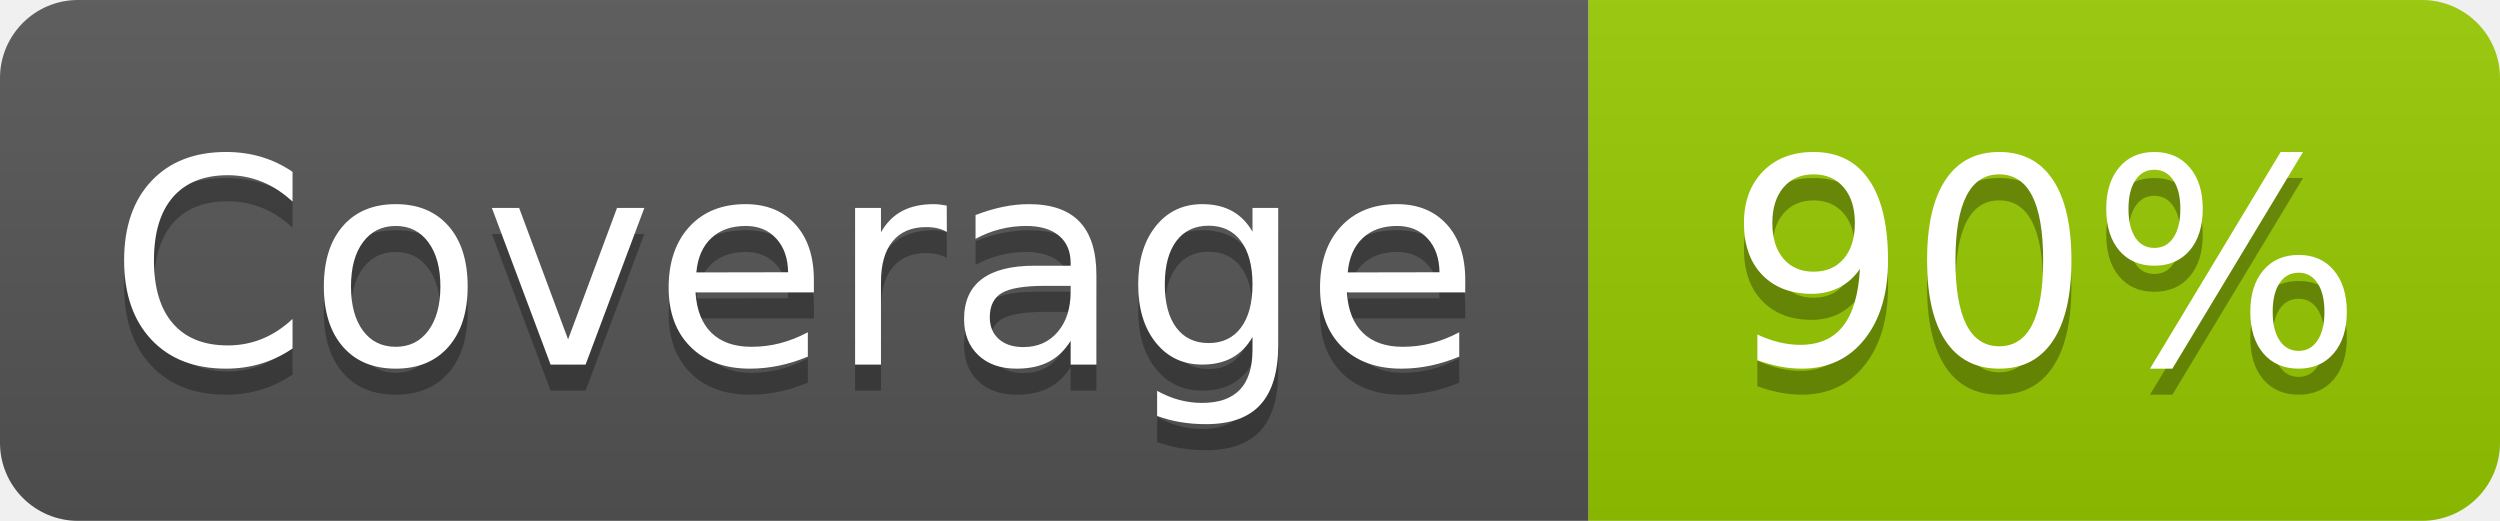
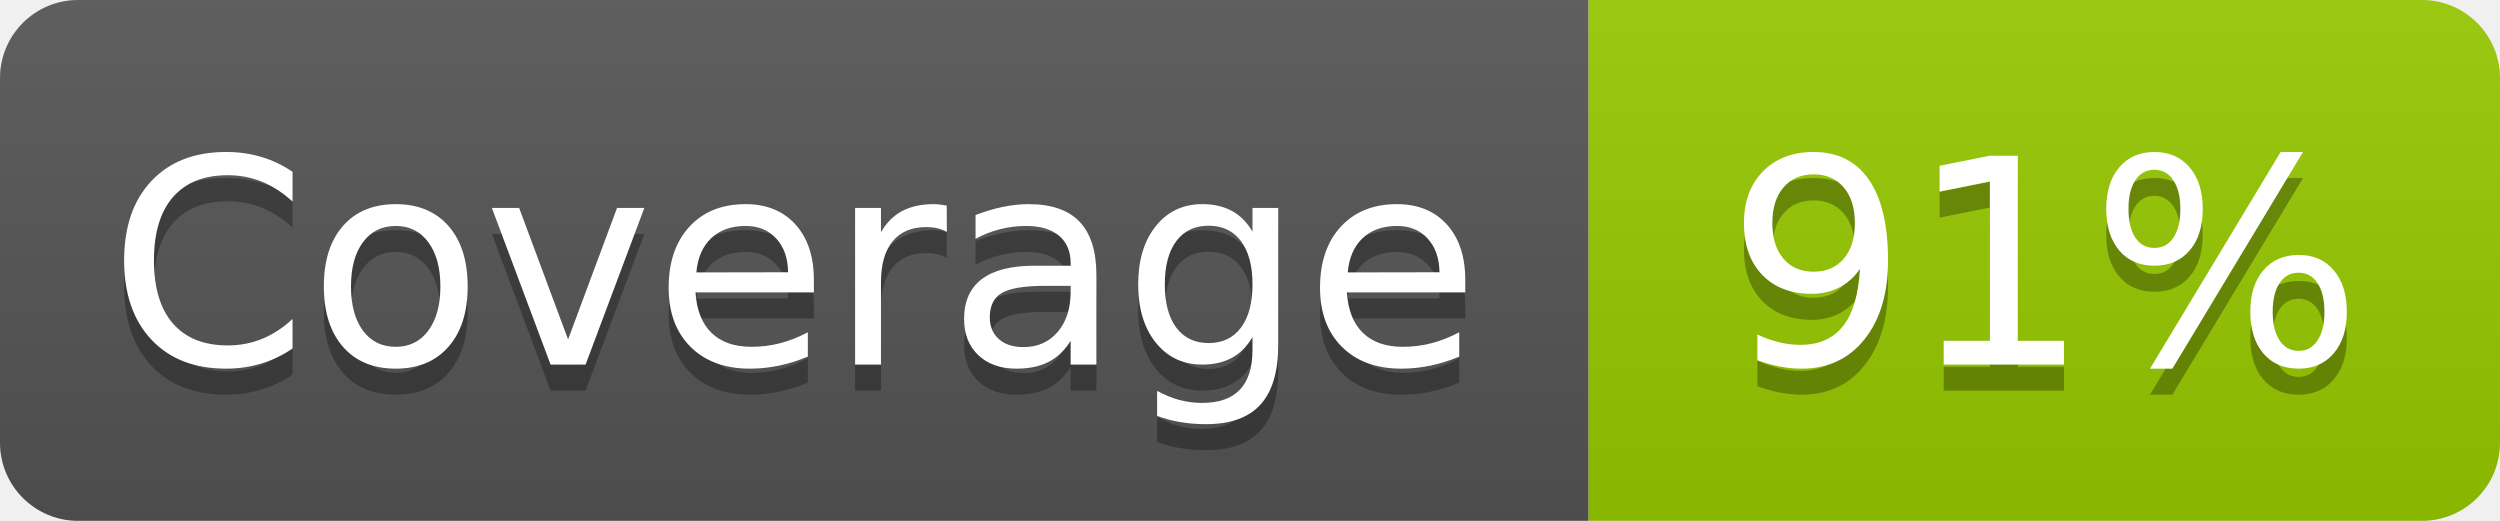
- <svg xmlns="http://www.w3.org/2000/svg" width="96" height="20" role="img" aria-label="Coverage: 90%">
+ <svg xmlns="http://www.w3.org/2000/svg" width="96" height="20" role="img" aria-label="Coverage: 91%">
  <linearGradient id="s" x2="0" y2="100%">
    <stop offset="0" stop-color="#bbb" stop-opacity=".1" />
    <stop offset="1" stop-opacity=".1" />
  </linearGradient>
  <clipPath id="r">
    <rect width="96" height="20" rx="3" fill="#fff" />
  </clipPath>
  <g clip-path="url(#r)">
    <rect width="61" height="20" fill="#555" />
    <rect x="61" width="35" height="20" fill="#97ca00" />
    <rect width="96" height="20" fill="url(#s)" />
  </g>
  <g fill="#fff" text-anchor="middle" font-family="Verdana,Geneva,DejaVu Sans,sans-serif" text-rendering="geometricPrecision" font-size="110">
    <text aria-hidden="true" x="305" y="150" fill="#010101" fill-opacity=".3" transform="scale(.1)" textLength="510">Coverage</text>
    <text x="305" y="140" transform="scale(.1)" fill="#fff" textLength="510">Coverage</text>
-     <text aria-hidden="true" x="785" y="150" fill="#010101" fill-opacity=".3" transform="scale(.1)" textLength="250">90%</text>
-     <text x="785" y="140" transform="scale(.1)" fill="#fff" textLength="250">90%</text>
+     <text aria-hidden="true" x="785" y="150" fill="#010101" fill-opacity=".3" transform="scale(.1)" textLength="250">91%</text>
+     <text x="785" y="140" transform="scale(.1)" fill="#fff" textLength="250">91%</text>
  </g>
</svg>
